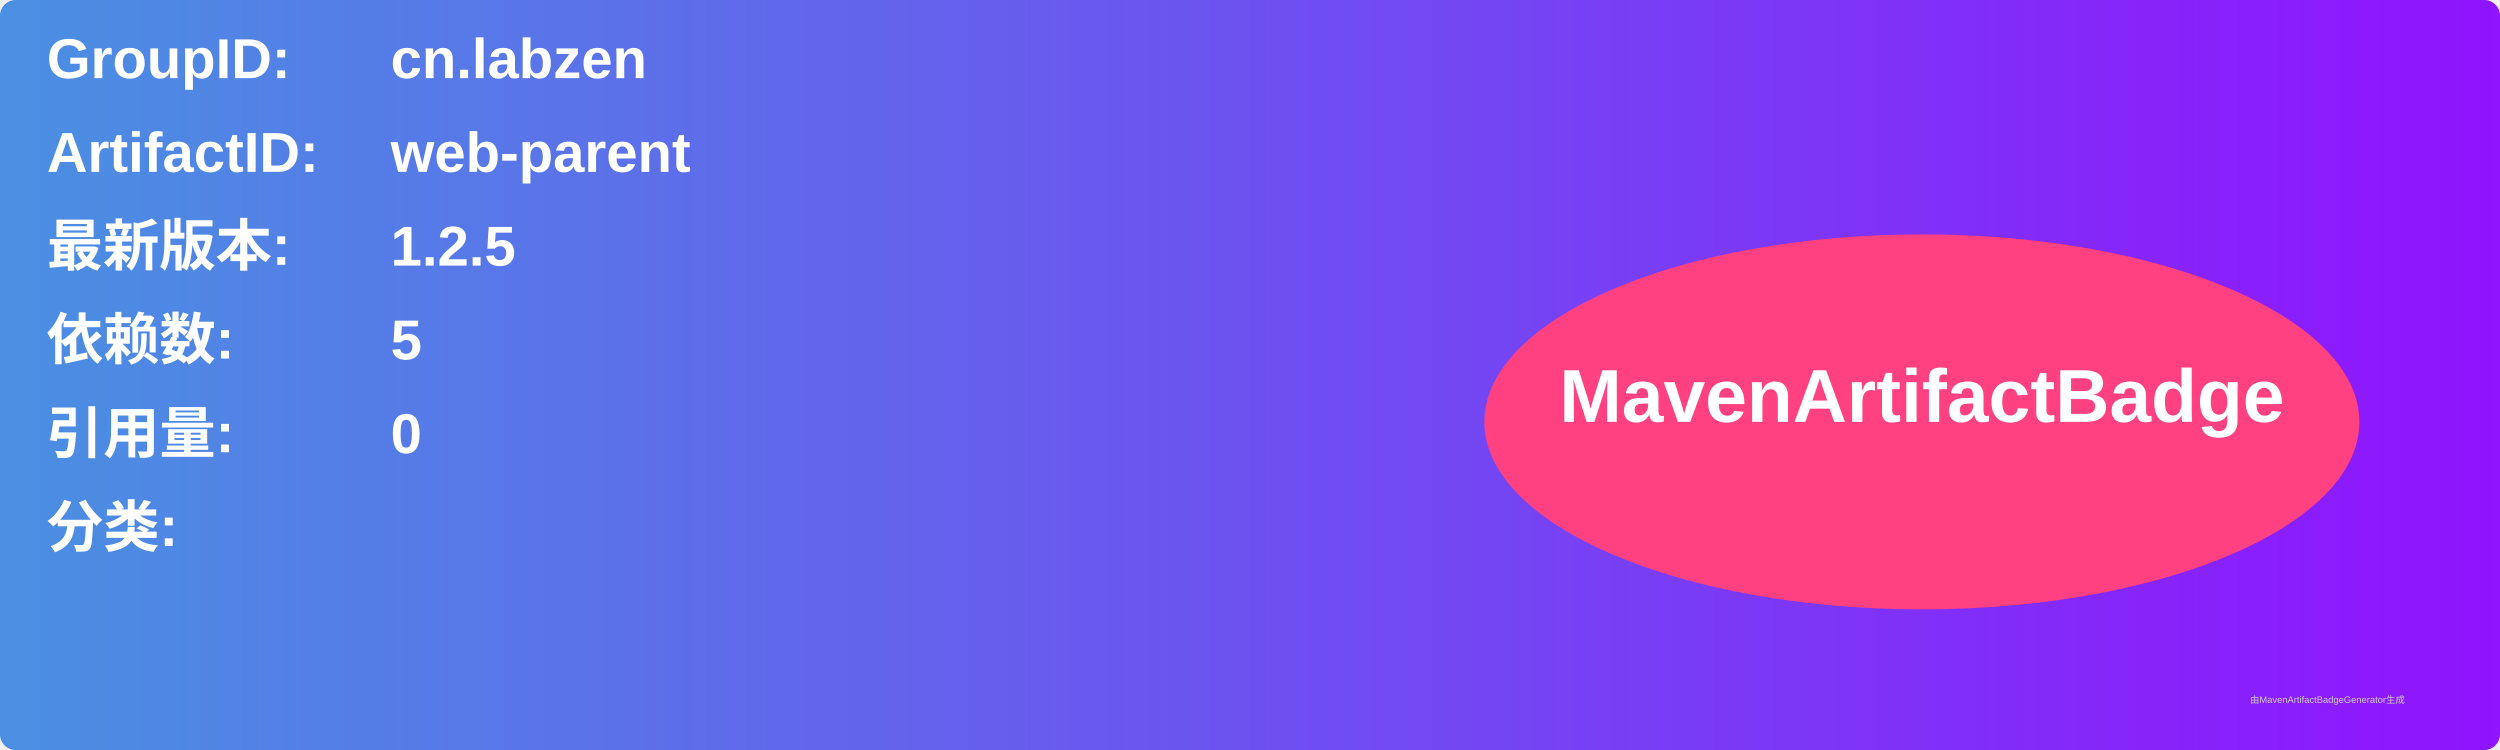
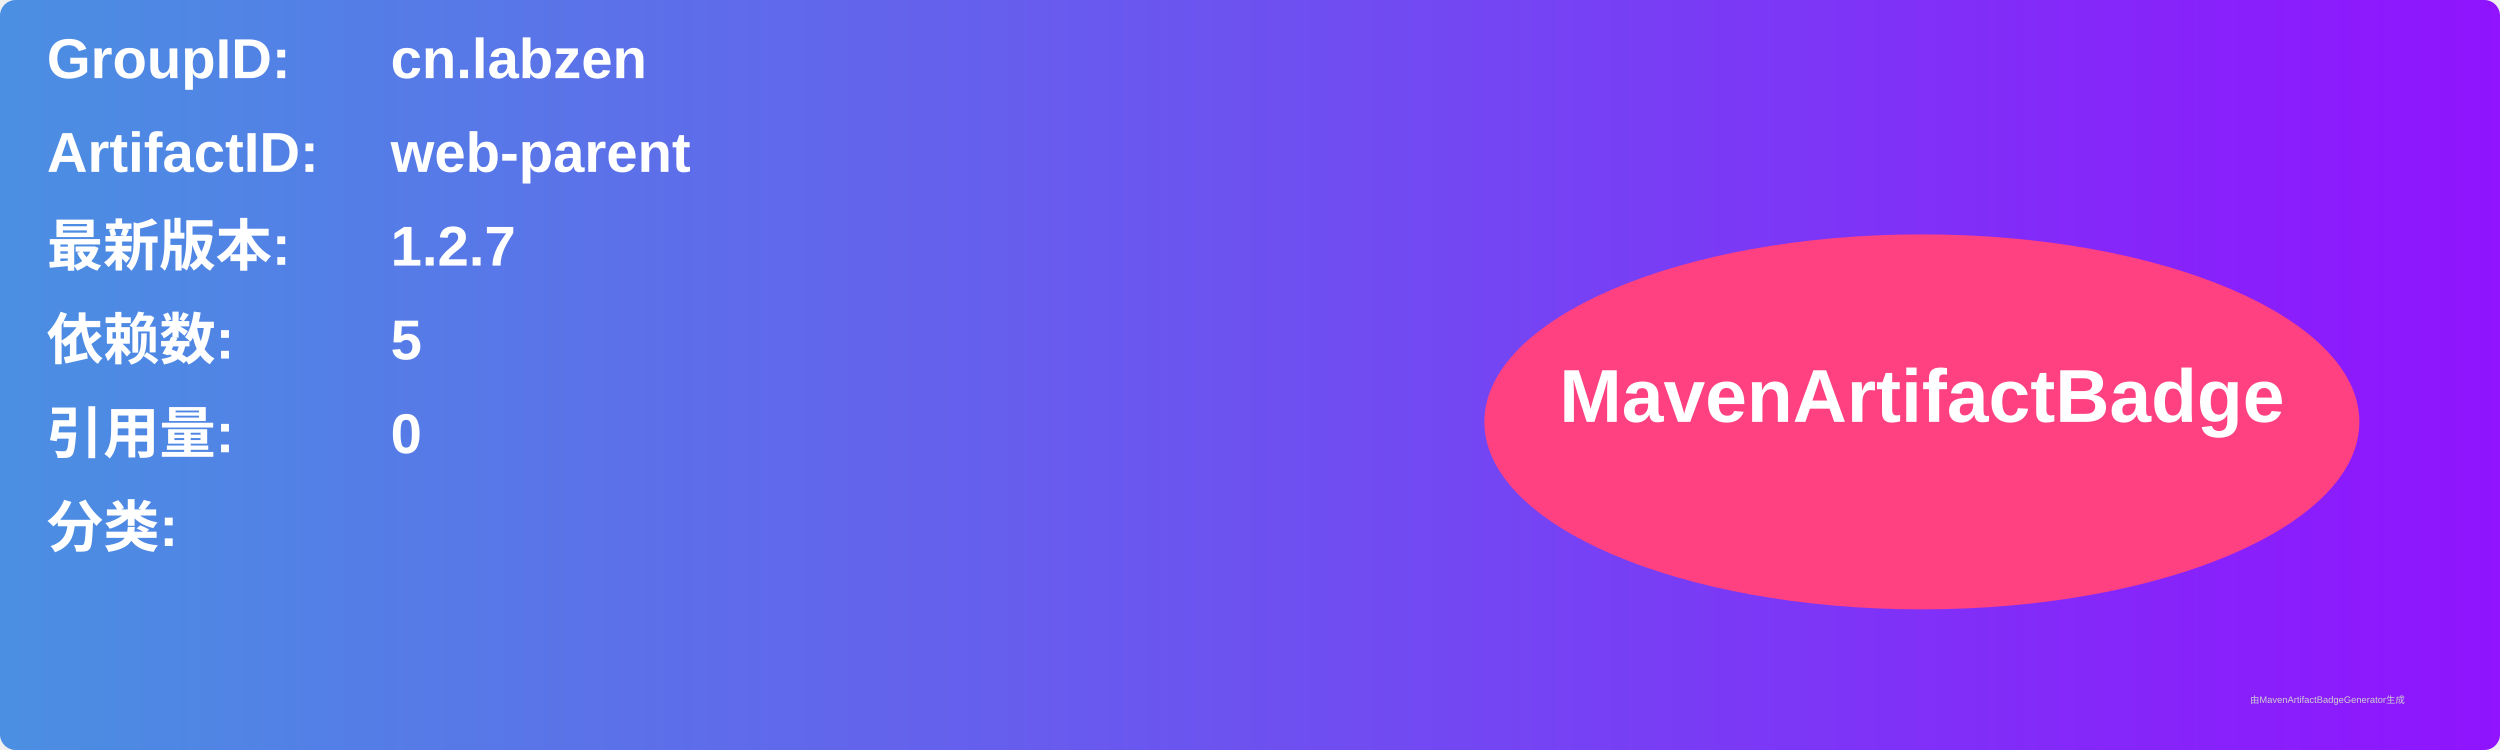
<svg xmlns="http://www.w3.org/2000/svg" width="800" height="240" viewBox="0 0 800 240">
  <linearGradient id="grad" x1="0%" y1="0%" x2="100%" y2="0%">
    <stop offset="0%" stop-color="#4a90e2" />
    <stop offset="100%" stop-color="#9013fe" />
  </linearGradient>
  <rect width="100%" height="100%" rx="5" ry="5" fill="url(#grad)" />
  <g transform="translate(15, 15)">
    <text x="0" y="10" font-family="Arial" font-size="18" fill="white" font-weight="bold" width="260">GroupID:</text>
    <text x="110" y="10" font-family="Arial" font-size="18" fill="white" font-weight="bold" width="460">cn.labzen</text>
    <text x="0" y="40" font-family="Arial" font-size="18" fill="white" font-weight="bold" width="260">ArtifactID:</text>
    <text x="110" y="40" font-family="Arial" font-size="18" fill="white" font-weight="bold" width="460">web-parent</text>
    <text x="0" y="70" font-family="Arial" font-size="18" fill="white" font-weight="bold">最新版本:</text>
    <text x="110" y="70" font-family="Arial" font-size="18" fill="white" font-weight="bold">
-       <tspan font-weight="bold">1.2.5</tspan>
+       <tspan font-weight="bold">1.2.7</tspan>
    </text>
    <text x="0" y="100" font-family="Arial" font-size="18" fill="white" font-weight="bold">依赖数: </text>
    <text x="110" y="100" font-family="Arial" font-size="18" fill="white">
      <tspan font-weight="bold">5</tspan>
    </text>
    <text x="0" y="130" font-family="Arial" font-size="18" fill="white" font-weight="bold">引用量: </text>
    <text x="110" y="130" font-family="Arial" font-size="18" fill="white">
      <tspan font-weight="bold">0</tspan>
    </text>
    <text x="0" y="160" font-family="Arial" font-size="18" fill="white" font-weight="bold">分类:</text>
    <text x="10" y="190" font-family="Arial" font-size="10" fill="white">
      <tspan font-weight="bold" />
    </text>
    <ellipse cx="600" cy="120" rx="140" ry="60" fill="#ff4081" />
    <text x="600" y="120" text-anchor="middle" font-family="Arial" font-size="24" fill="white" font-weight="bold">MavenArtifactBadge</text>
  </g>
  <text x="720" y="225" font-family="Arial" font-size="3" fill="#d0d0d0">由MavenArtifactBadgeGenerator生成</text>
</svg>
